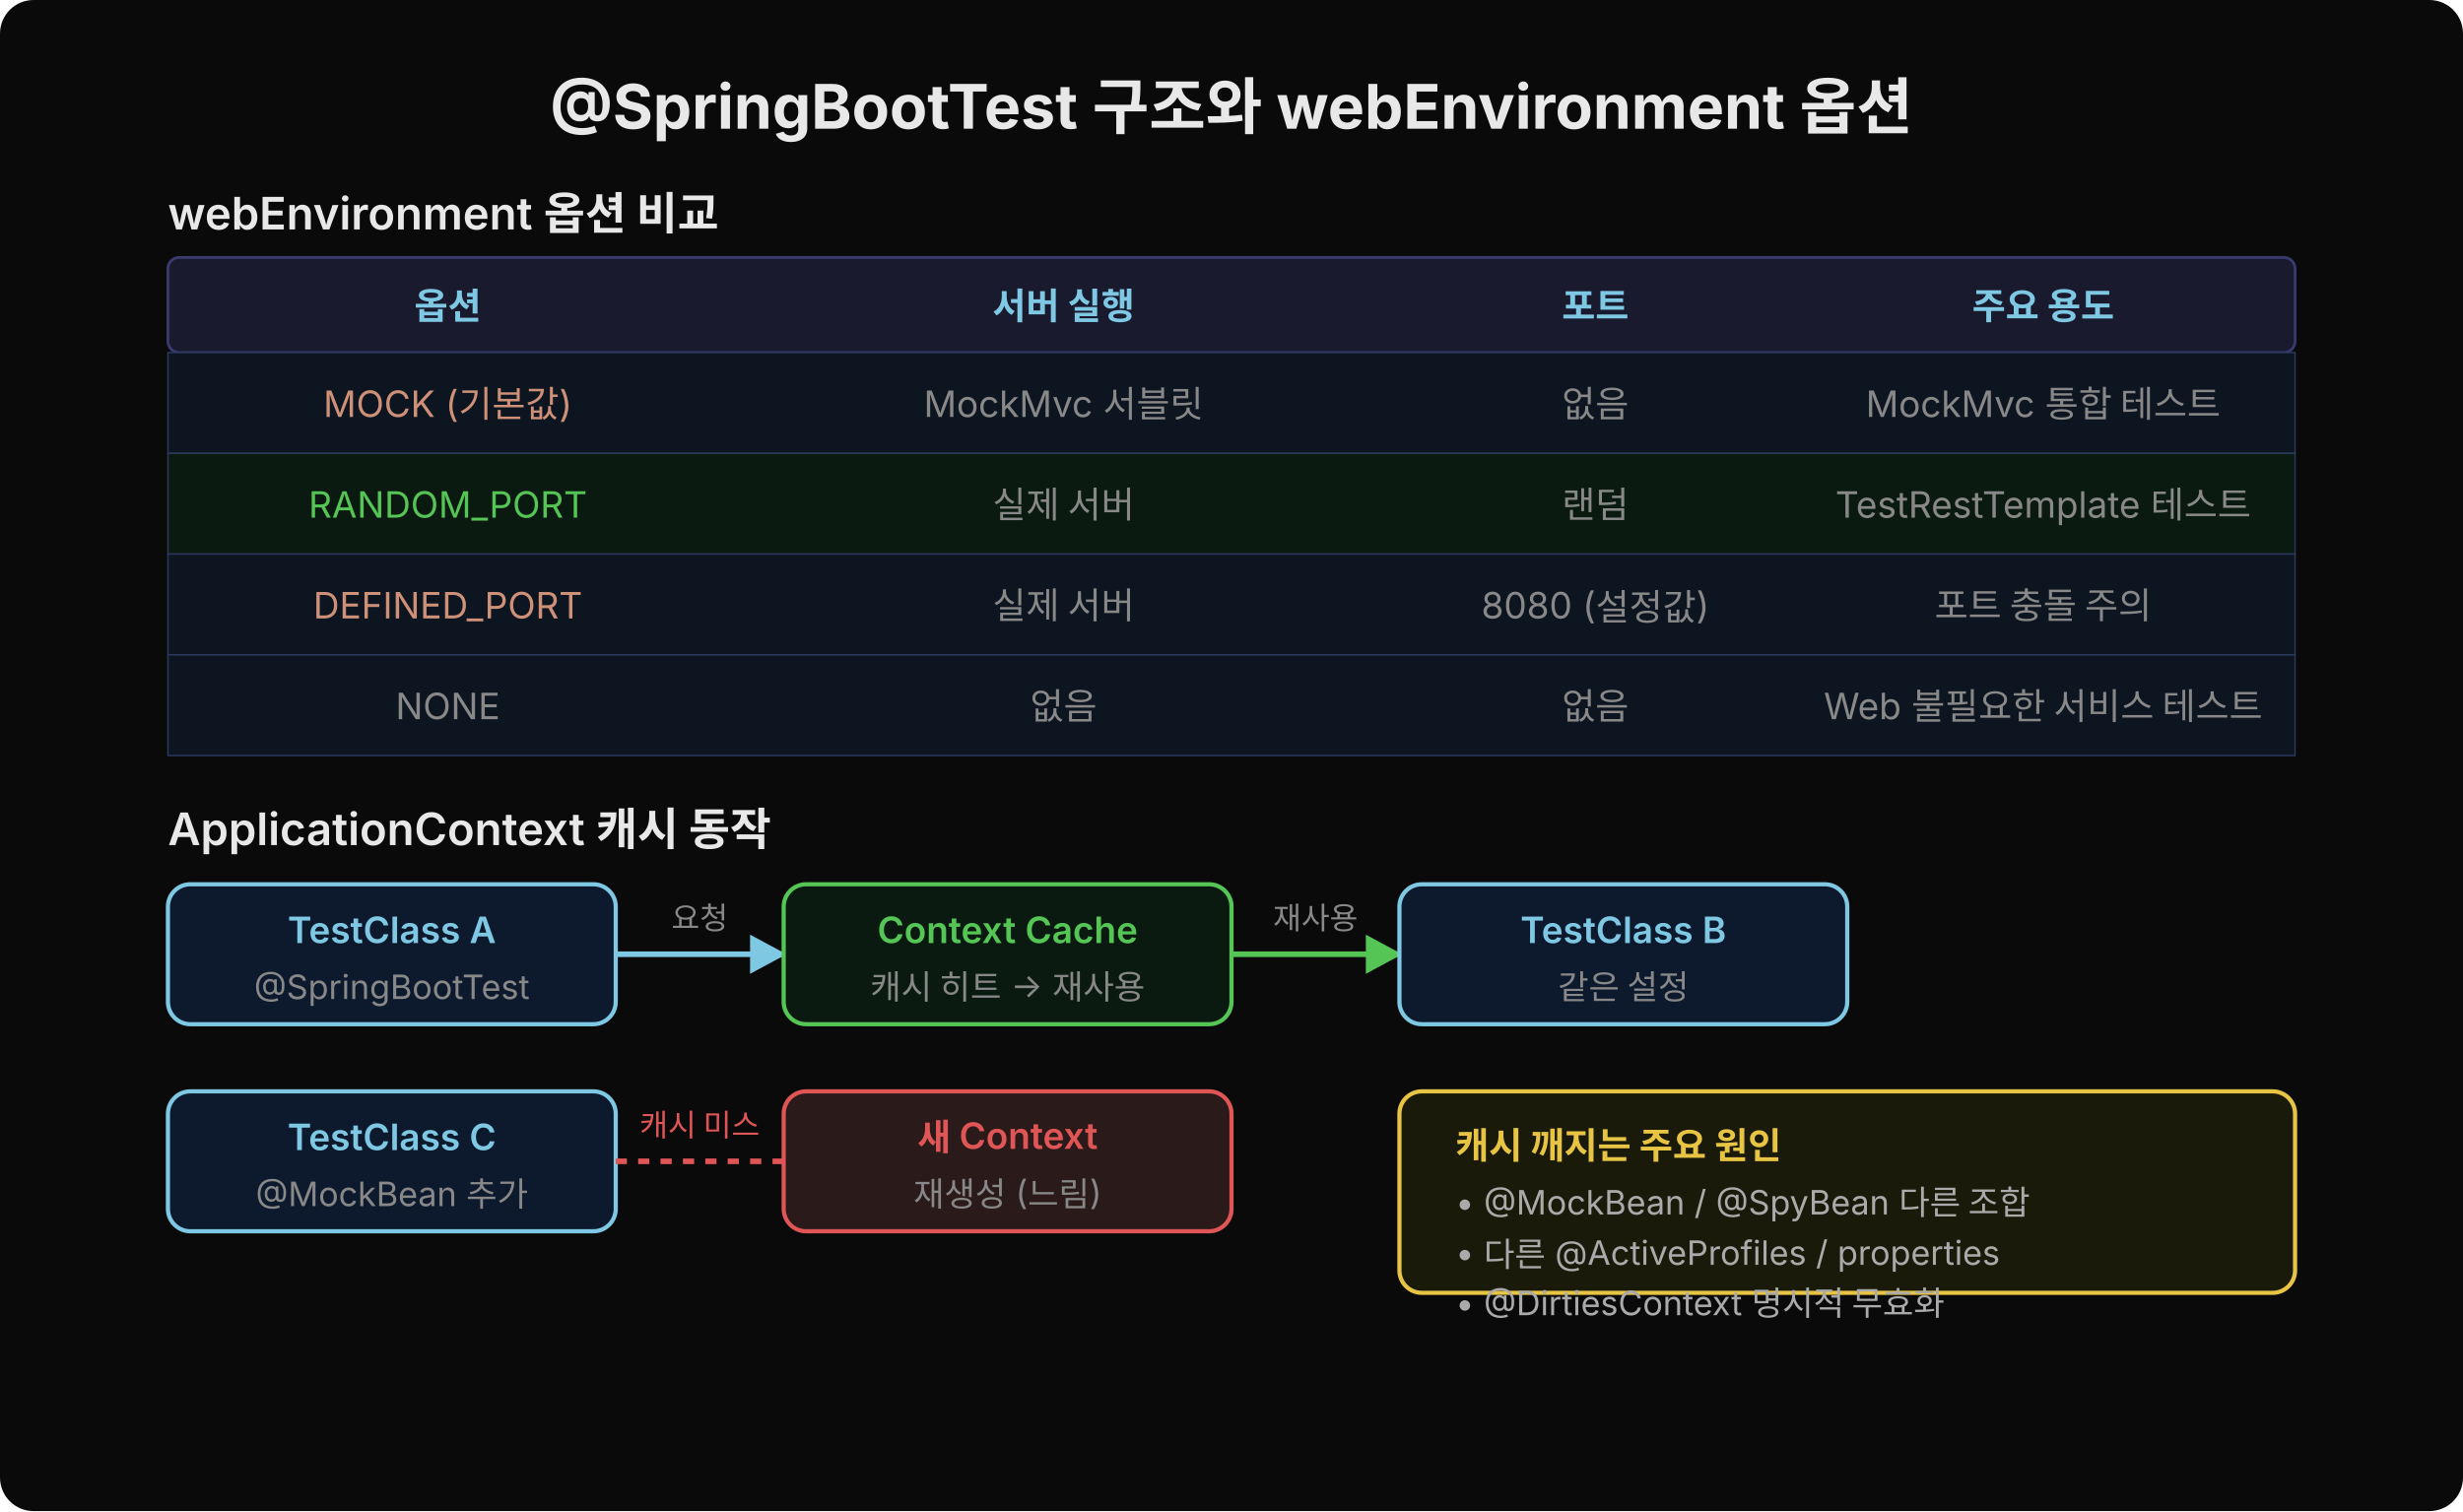
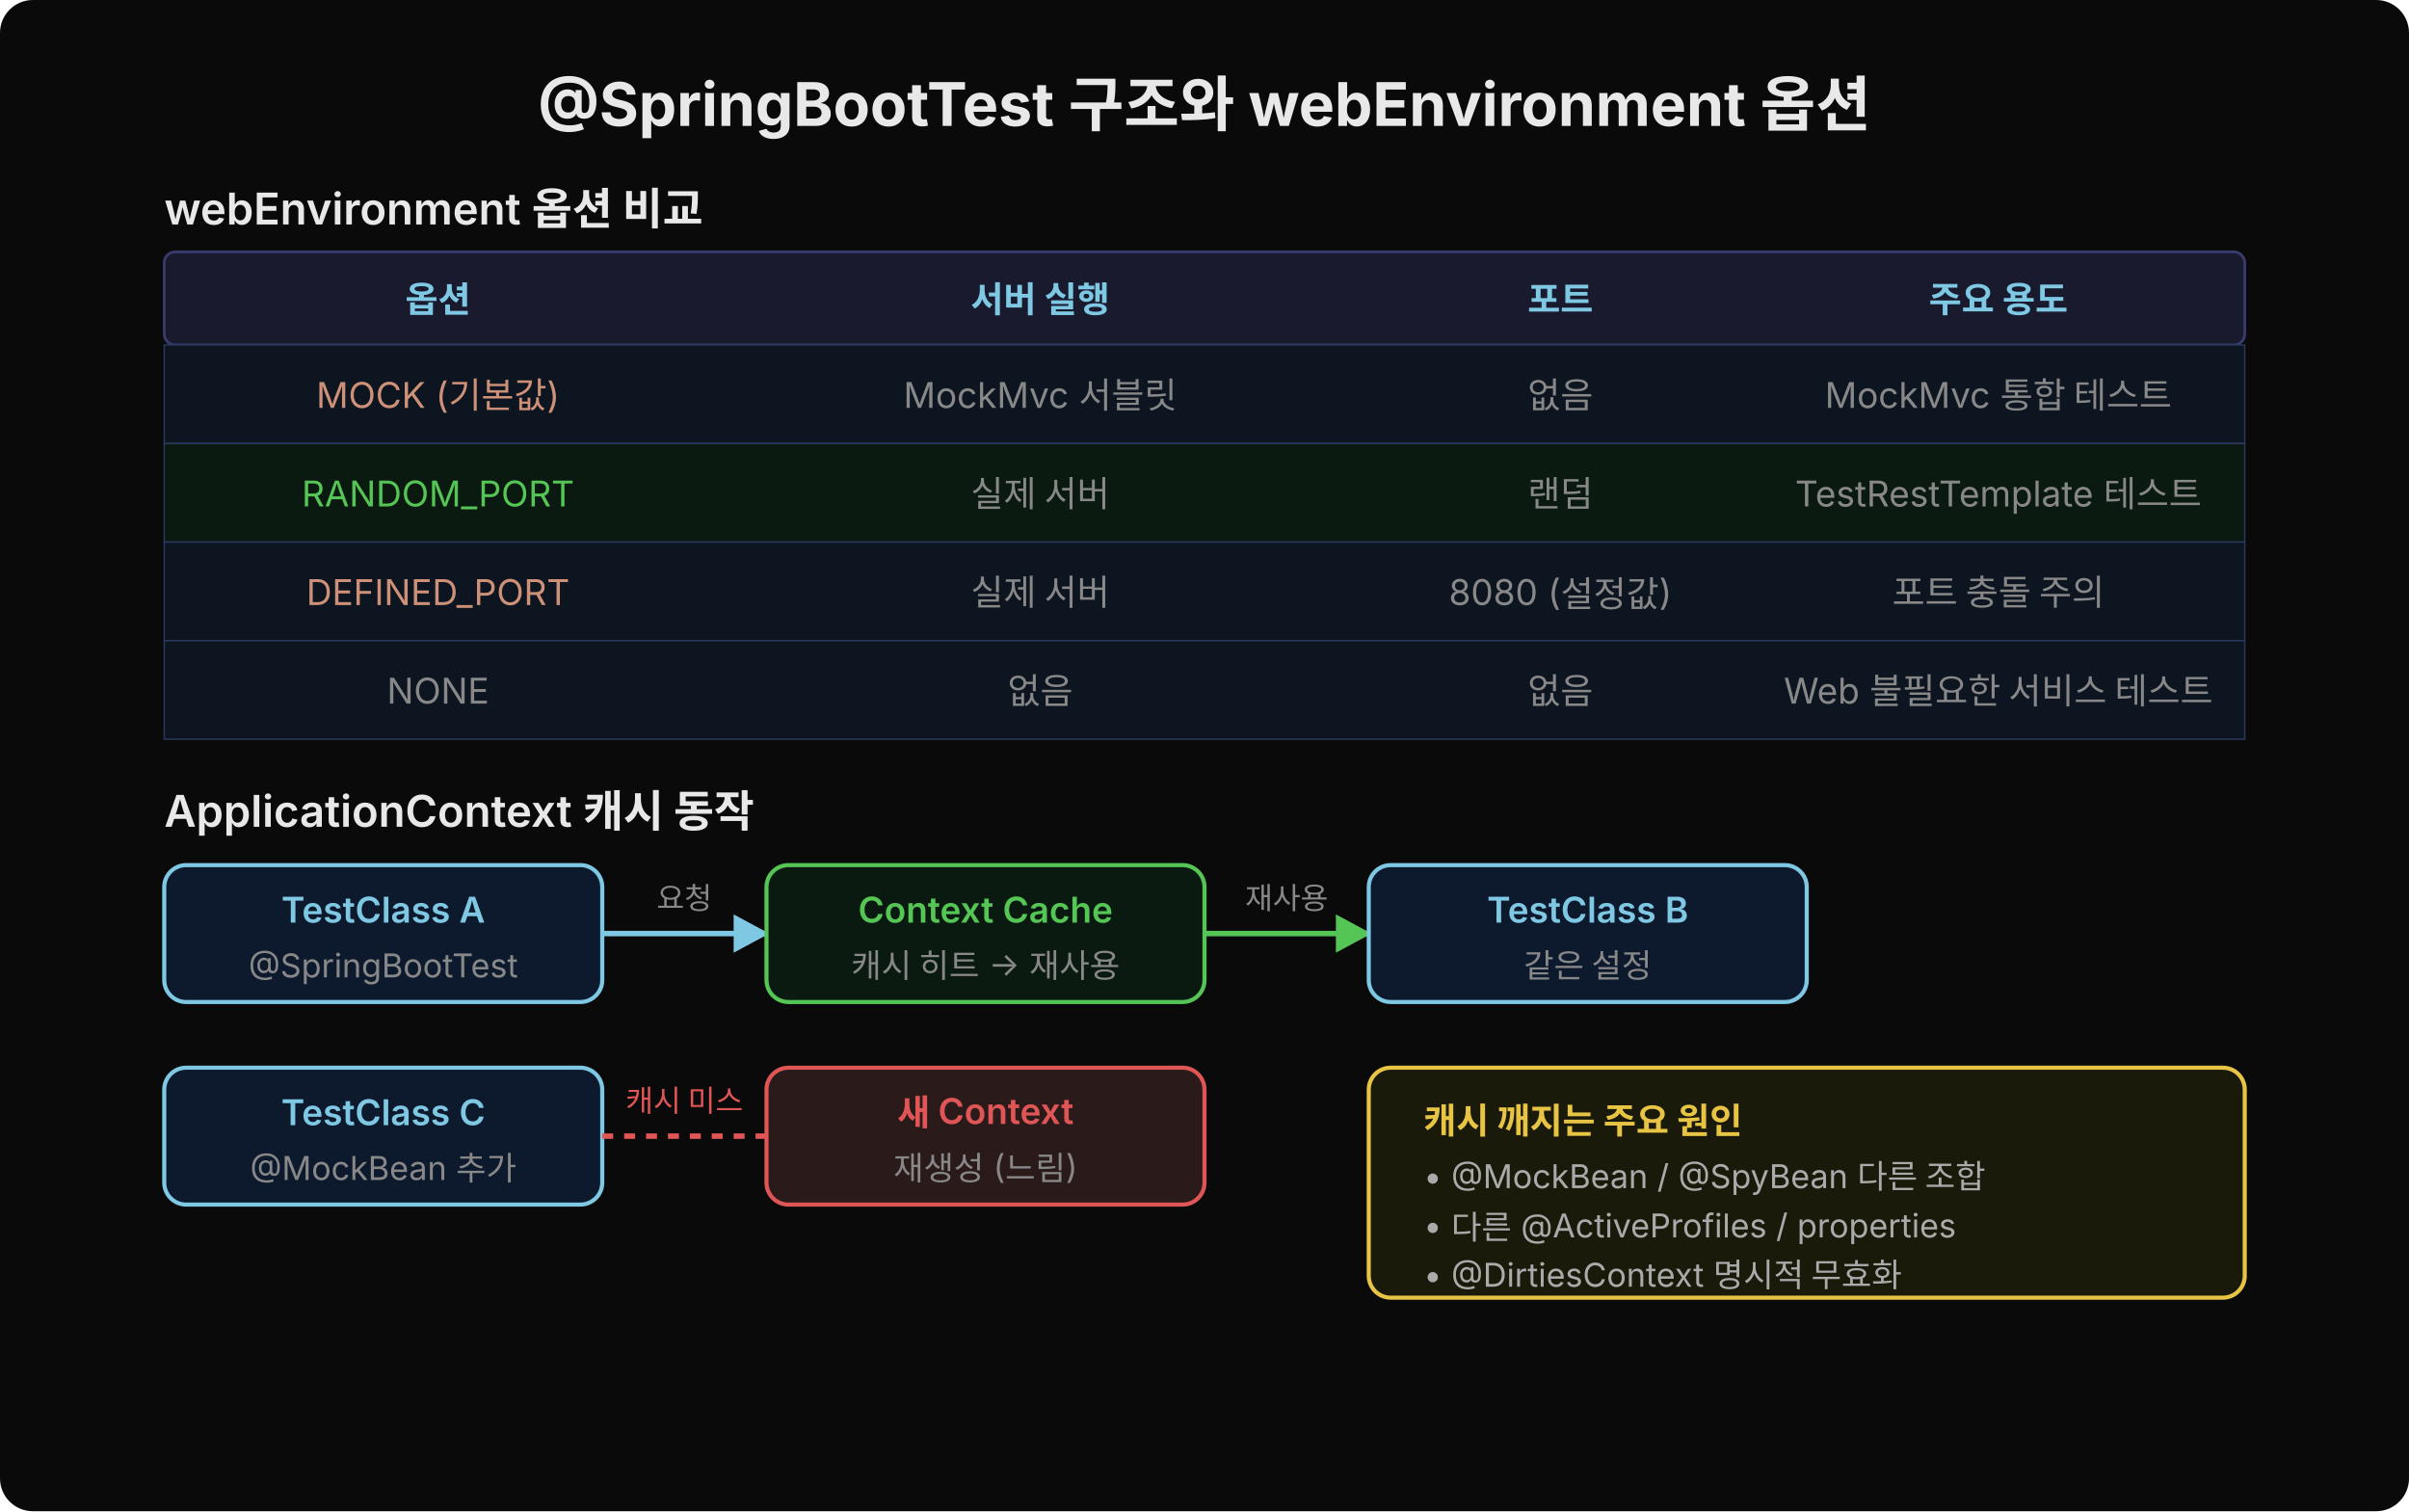
- <svg xmlns="http://www.w3.org/2000/svg" width="880" height="540" viewBox="0 0 880 540">
+ <svg xmlns="http://www.w3.org/2000/svg" width="880" height="552" viewBox="0 0 880 552">
  <defs>
    <marker id="arr-main" viewBox="0 0 14 14" refX="12" refY="7" markerUnits="userSpaceOnUse" markerWidth="14" markerHeight="14" orient="auto">
      <path d="M 0 0 L 13 7 L 0 14 z" fill="#7ec8e3" />
    </marker>
    <marker id="arr-green" viewBox="0 0 14 14" refX="12" refY="7" markerUnits="userSpaceOnUse" markerWidth="14" markerHeight="14" orient="auto">
      <path d="M 0 0 L 13 7 L 0 14 z" fill="#55c555" />
    </marker>
  </defs>
-   <rect width="880" height="540" fill="#0a0a0a" rx="12" />
+   <rect width="880" height="552" fill="#0a0a0a" rx="12" />
  <text x="440" y="46" font-family="'Wanted Sans Variable','Wanted Sans',-apple-system,sans-serif" font-size="22" font-weight="700" fill="#e8e8e8" text-anchor="middle">@SpringBootTest 구조와 webEnvironment 옵션</text>
  <text x="60" y="82" font-family="'Wanted Sans Variable','Wanted Sans',-apple-system,sans-serif" font-size="16" font-weight="600" fill="#e8e8e8">webEnvironment 옵션 비교</text>
  <rect x="60" y="92" width="760" height="34" rx="4" fill="#1a1a2e" stroke="#3a3a6e" stroke-width="1" />
  <text x="160" y="114" font-family="'Wanted Sans Variable','Wanted Sans',-apple-system,sans-serif" font-size="13" font-weight="600" fill="#7ec8e3" text-anchor="middle">옵션</text>
  <text x="380" y="114" font-family="'Wanted Sans Variable','Wanted Sans',-apple-system,sans-serif" font-size="13" font-weight="600" fill="#7ec8e3" text-anchor="middle">서버 실행</text>
  <text x="570" y="114" font-family="'Wanted Sans Variable','Wanted Sans',-apple-system,sans-serif" font-size="13" font-weight="600" fill="#7ec8e3" text-anchor="middle">포트</text>
  <text x="730" y="114" font-family="'Wanted Sans Variable','Wanted Sans',-apple-system,sans-serif" font-size="13" font-weight="600" fill="#7ec8e3" text-anchor="middle">주요 용도</text>
  <rect x="60" y="126" width="760" height="36" rx="0" fill="#0d1520" stroke="#2a3a5e" stroke-width="0.5" />
  <text x="160" y="149" font-family="'Wanted Sans Variable','Wanted Sans',-apple-system,sans-serif" font-size="13" fill="#ce9178" text-anchor="middle">MOCK (기본값)</text>
  <text x="380" y="149" font-family="'Wanted Sans Variable','Wanted Sans',-apple-system,sans-serif" font-size="13" fill="#888" text-anchor="middle">MockMvc 서블릿</text>
  <text x="570" y="149" font-family="'Wanted Sans Variable','Wanted Sans',-apple-system,sans-serif" font-size="13" fill="#888" text-anchor="middle">없음</text>
  <text x="730" y="149" font-family="'Wanted Sans Variable','Wanted Sans',-apple-system,sans-serif" font-size="13" fill="#888" text-anchor="middle">MockMvc 통합 테스트</text>
  <rect x="60" y="162" width="760" height="36" rx="0" fill="#0a1a10" stroke="#2a3a5e" stroke-width="0.5" />
  <text x="160" y="185" font-family="'Wanted Sans Variable','Wanted Sans',-apple-system,sans-serif" font-size="13" fill="#55c555" text-anchor="middle">RANDOM_PORT</text>
  <text x="380" y="185" font-family="'Wanted Sans Variable','Wanted Sans',-apple-system,sans-serif" font-size="13" fill="#888" text-anchor="middle">실제 서버</text>
  <text x="570" y="185" font-family="'Wanted Sans Variable','Wanted Sans',-apple-system,sans-serif" font-size="13" fill="#888" text-anchor="middle">랜덤</text>
  <text x="730" y="185" font-family="'Wanted Sans Variable','Wanted Sans',-apple-system,sans-serif" font-size="13" fill="#888" text-anchor="middle">TestRestTemplate 테스트</text>
  <rect x="60" y="198" width="760" height="36" rx="0" fill="#0d1520" stroke="#2a3a5e" stroke-width="0.5" />
  <text x="160" y="221" font-family="'Wanted Sans Variable','Wanted Sans',-apple-system,sans-serif" font-size="13" fill="#ce9178" text-anchor="middle">DEFINED_PORT</text>
  <text x="380" y="221" font-family="'Wanted Sans Variable','Wanted Sans',-apple-system,sans-serif" font-size="13" fill="#888" text-anchor="middle">실제 서버</text>
  <text x="570" y="221" font-family="'Wanted Sans Variable','Wanted Sans',-apple-system,sans-serif" font-size="13" fill="#888" text-anchor="middle">8080 (설정값)</text>
  <text x="730" y="221" font-family="'Wanted Sans Variable','Wanted Sans',-apple-system,sans-serif" font-size="13" fill="#888" text-anchor="middle">포트 충돌 주의</text>
  <rect x="60" y="234" width="760" height="36" rx="0" fill="#0d1520" stroke="#2a3a5e" stroke-width="0.5" />
  <text x="160" y="257" font-family="'Wanted Sans Variable','Wanted Sans',-apple-system,sans-serif" font-size="13" fill="#888" text-anchor="middle">NONE</text>
  <text x="380" y="257" font-family="'Wanted Sans Variable','Wanted Sans',-apple-system,sans-serif" font-size="13" fill="#888" text-anchor="middle">없음</text>
  <text x="570" y="257" font-family="'Wanted Sans Variable','Wanted Sans',-apple-system,sans-serif" font-size="13" fill="#888" text-anchor="middle">없음</text>
  <text x="730" y="257" font-family="'Wanted Sans Variable','Wanted Sans',-apple-system,sans-serif" font-size="13" fill="#888" text-anchor="middle">Web 불필요한 서비스 테스트</text>
  <text x="60" y="302" font-family="'Wanted Sans Variable','Wanted Sans',-apple-system,sans-serif" font-size="16" font-weight="600" fill="#e8e8e8">ApplicationContext 캐시 동작</text>
  <rect x="60" y="316" width="160" height="50" rx="8" fill="#0d1a2e" stroke="#7ec8e3" stroke-width="1.5" />
  <text x="140" y="337" font-family="'Wanted Sans Variable','Wanted Sans',-apple-system,sans-serif" font-size="13" font-weight="600" fill="#7ec8e3" text-anchor="middle">TestClass A</text>
  <text x="140" y="357" font-family="'Wanted Sans Variable','Wanted Sans',-apple-system,sans-serif" font-size="12" fill="#888" text-anchor="middle">@SpringBootTest</text>
  <line x1="220" y1="341" x2="280" y2="341" stroke="#7ec8e3" stroke-width="2" marker-end="url(#arr-main)" />
  <text x="250" y="332" font-family="'Wanted Sans Variable','Wanted Sans',-apple-system,sans-serif" font-size="11" fill="#888" text-anchor="middle">요청</text>
  <rect x="280" y="316" width="160" height="50" rx="8" fill="#0a1a10" stroke="#55c555" stroke-width="1.5" />
  <text x="360" y="337" font-family="'Wanted Sans Variable','Wanted Sans',-apple-system,sans-serif" font-size="13" font-weight="600" fill="#55c555" text-anchor="middle">Context Cache</text>
  <text x="360" y="357" font-family="'Wanted Sans Variable','Wanted Sans',-apple-system,sans-serif" font-size="12" fill="#888" text-anchor="middle">캐시 히트 → 재사용</text>
  <line x1="440" y1="341" x2="500" y2="341" stroke="#55c555" stroke-width="2" marker-end="url(#arr-green)" />
  <text x="470" y="332" font-family="'Wanted Sans Variable','Wanted Sans',-apple-system,sans-serif" font-size="11" fill="#888" text-anchor="middle">재사용</text>
  <rect x="500" y="316" width="160" height="50" rx="8" fill="#0d1a2e" stroke="#7ec8e3" stroke-width="1.5" />
  <text x="580" y="337" font-family="'Wanted Sans Variable','Wanted Sans',-apple-system,sans-serif" font-size="13" font-weight="600" fill="#7ec8e3" text-anchor="middle">TestClass B</text>
  <text x="580" y="357" font-family="'Wanted Sans Variable','Wanted Sans',-apple-system,sans-serif" font-size="12" fill="#888" text-anchor="middle">같은 설정</text>
  <rect x="60" y="390" width="160" height="50" rx="8" fill="#0d1a2e" stroke="#7ec8e3" stroke-width="1.5" />
  <text x="140" y="411" font-family="'Wanted Sans Variable','Wanted Sans',-apple-system,sans-serif" font-size="13" font-weight="600" fill="#7ec8e3" text-anchor="middle">TestClass C</text>
  <text x="140" y="431" font-family="'Wanted Sans Variable','Wanted Sans',-apple-system,sans-serif" font-size="12" fill="#888" text-anchor="middle">@MockBean 추가</text>
  <line x1="220" y1="415" x2="280" y2="415" stroke="#e05555" stroke-width="2" stroke-dasharray="4,4" />
  <text x="250" y="406" font-family="'Wanted Sans Variable','Wanted Sans',-apple-system,sans-serif" font-size="11" fill="#e05555" text-anchor="middle">캐시 미스</text>
  <rect x="280" y="390" width="160" height="50" rx="8" fill="#2a1a1a" stroke="#e05555" stroke-width="1.5" />
  <text x="360" y="411" font-family="'Wanted Sans Variable','Wanted Sans',-apple-system,sans-serif" font-size="13" font-weight="600" fill="#e05555" text-anchor="middle">새 Context</text>
  <text x="360" y="431" font-family="'Wanted Sans Variable','Wanted Sans',-apple-system,sans-serif" font-size="12" fill="#888" text-anchor="middle">재생성 (느림)</text>
-   <rect x="500" y="390" width="320" height="72" rx="8" fill="#1a1a0a" stroke="#e8c444" stroke-width="1.5" />
+   <rect x="500" y="390" width="320" height="84" rx="8" fill="#1a1a0a" stroke="#e8c444" stroke-width="1.5" />
  <text x="520" y="414" font-family="'Wanted Sans Variable','Wanted Sans',-apple-system,sans-serif" font-size="13" font-weight="600" fill="#e8c444">캐시 깨지는 주요 원인</text>
  <text x="520" y="434" font-family="'Wanted Sans Variable','Wanted Sans',-apple-system,sans-serif" font-size="12" fill="#aaa">• @MockBean / @SpyBean 다른 조합</text>
  <text x="520" y="452" font-family="'Wanted Sans Variable','Wanted Sans',-apple-system,sans-serif" font-size="12" fill="#aaa">• 다른 @ActiveProfiles / properties</text>
  <text x="520" y="470" font-family="'Wanted Sans Variable','Wanted Sans',-apple-system,sans-serif" font-size="12" fill="#aaa">• @DirtiesContext 명시적 무효화</text>
</svg>
